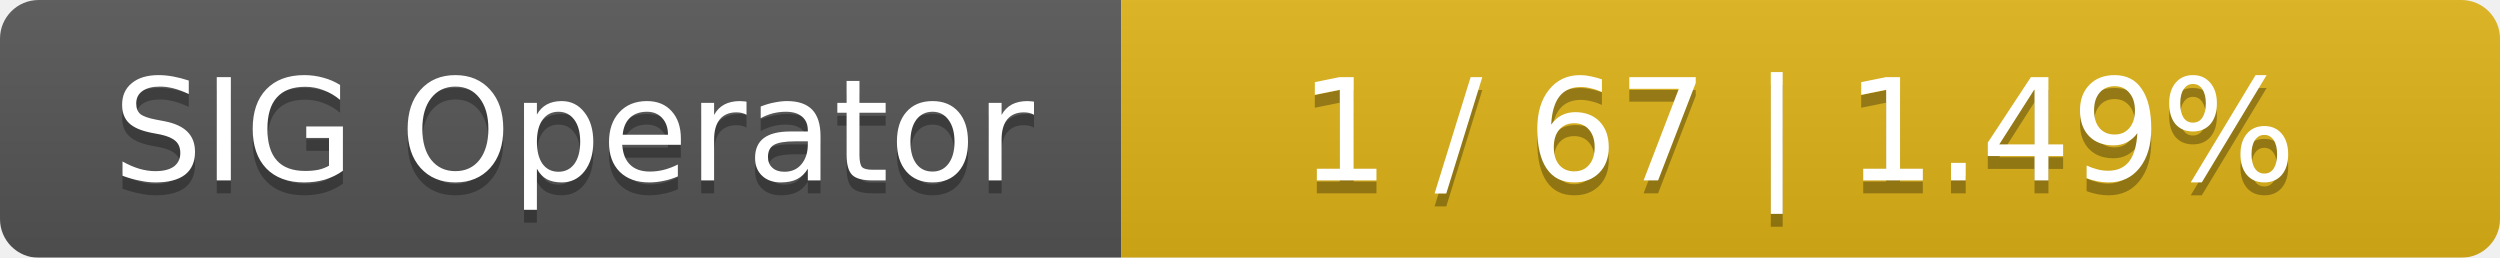
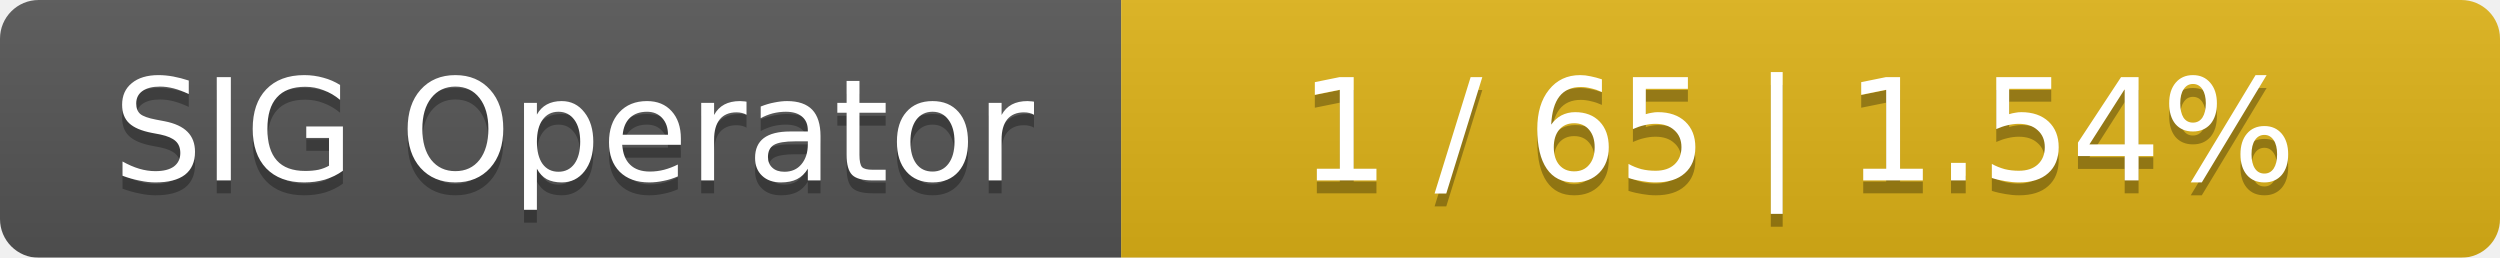
<svg xmlns="http://www.w3.org/2000/svg" width="194" height="20">
  <linearGradient id="smooth" x2="0" y2="100%">
    <stop offset="0" stop-color="#bbb" stop-opacity=".1" />
    <stop offset="1" stop-opacity=".1" />
  </linearGradient>
  <mask id="round">
    <rect width="194" height="20" rx="3" fill="#fff" />
  </mask>
  <g mask="url(#round)">
    <rect width="87" height="20" fill="#555" />
    <rect x="87" width="107" height="20" fill="#dfb317" />
    <rect width="194" height="20" fill="url(#smooth)" />
  </g>
  <g fill="#fff" text-anchor="middle" font-family="DejaVu Sans,Verdana,Geneva,sans-serif" font-size="11">
    <text x="44.5" y="15" fill="#010101" fill-opacity=".3">SIG Operator</text>
    <text x="44.5" y="14">SIG Operator</text>
-     <text x="139.5" y="15" fill="#010101" fill-opacity=".3">1 / 67    |    1.49%</text>
-     <text x="139.5" y="14">1 / 67    |    1.49%</text>
+     <text x="139.5" y="15" fill="#010101" fill-opacity=".3">1 / 65    |    1.54%</text>
+     <text x="139.5" y="14">1 / 65    |    1.54%</text>
  </g>
</svg>
